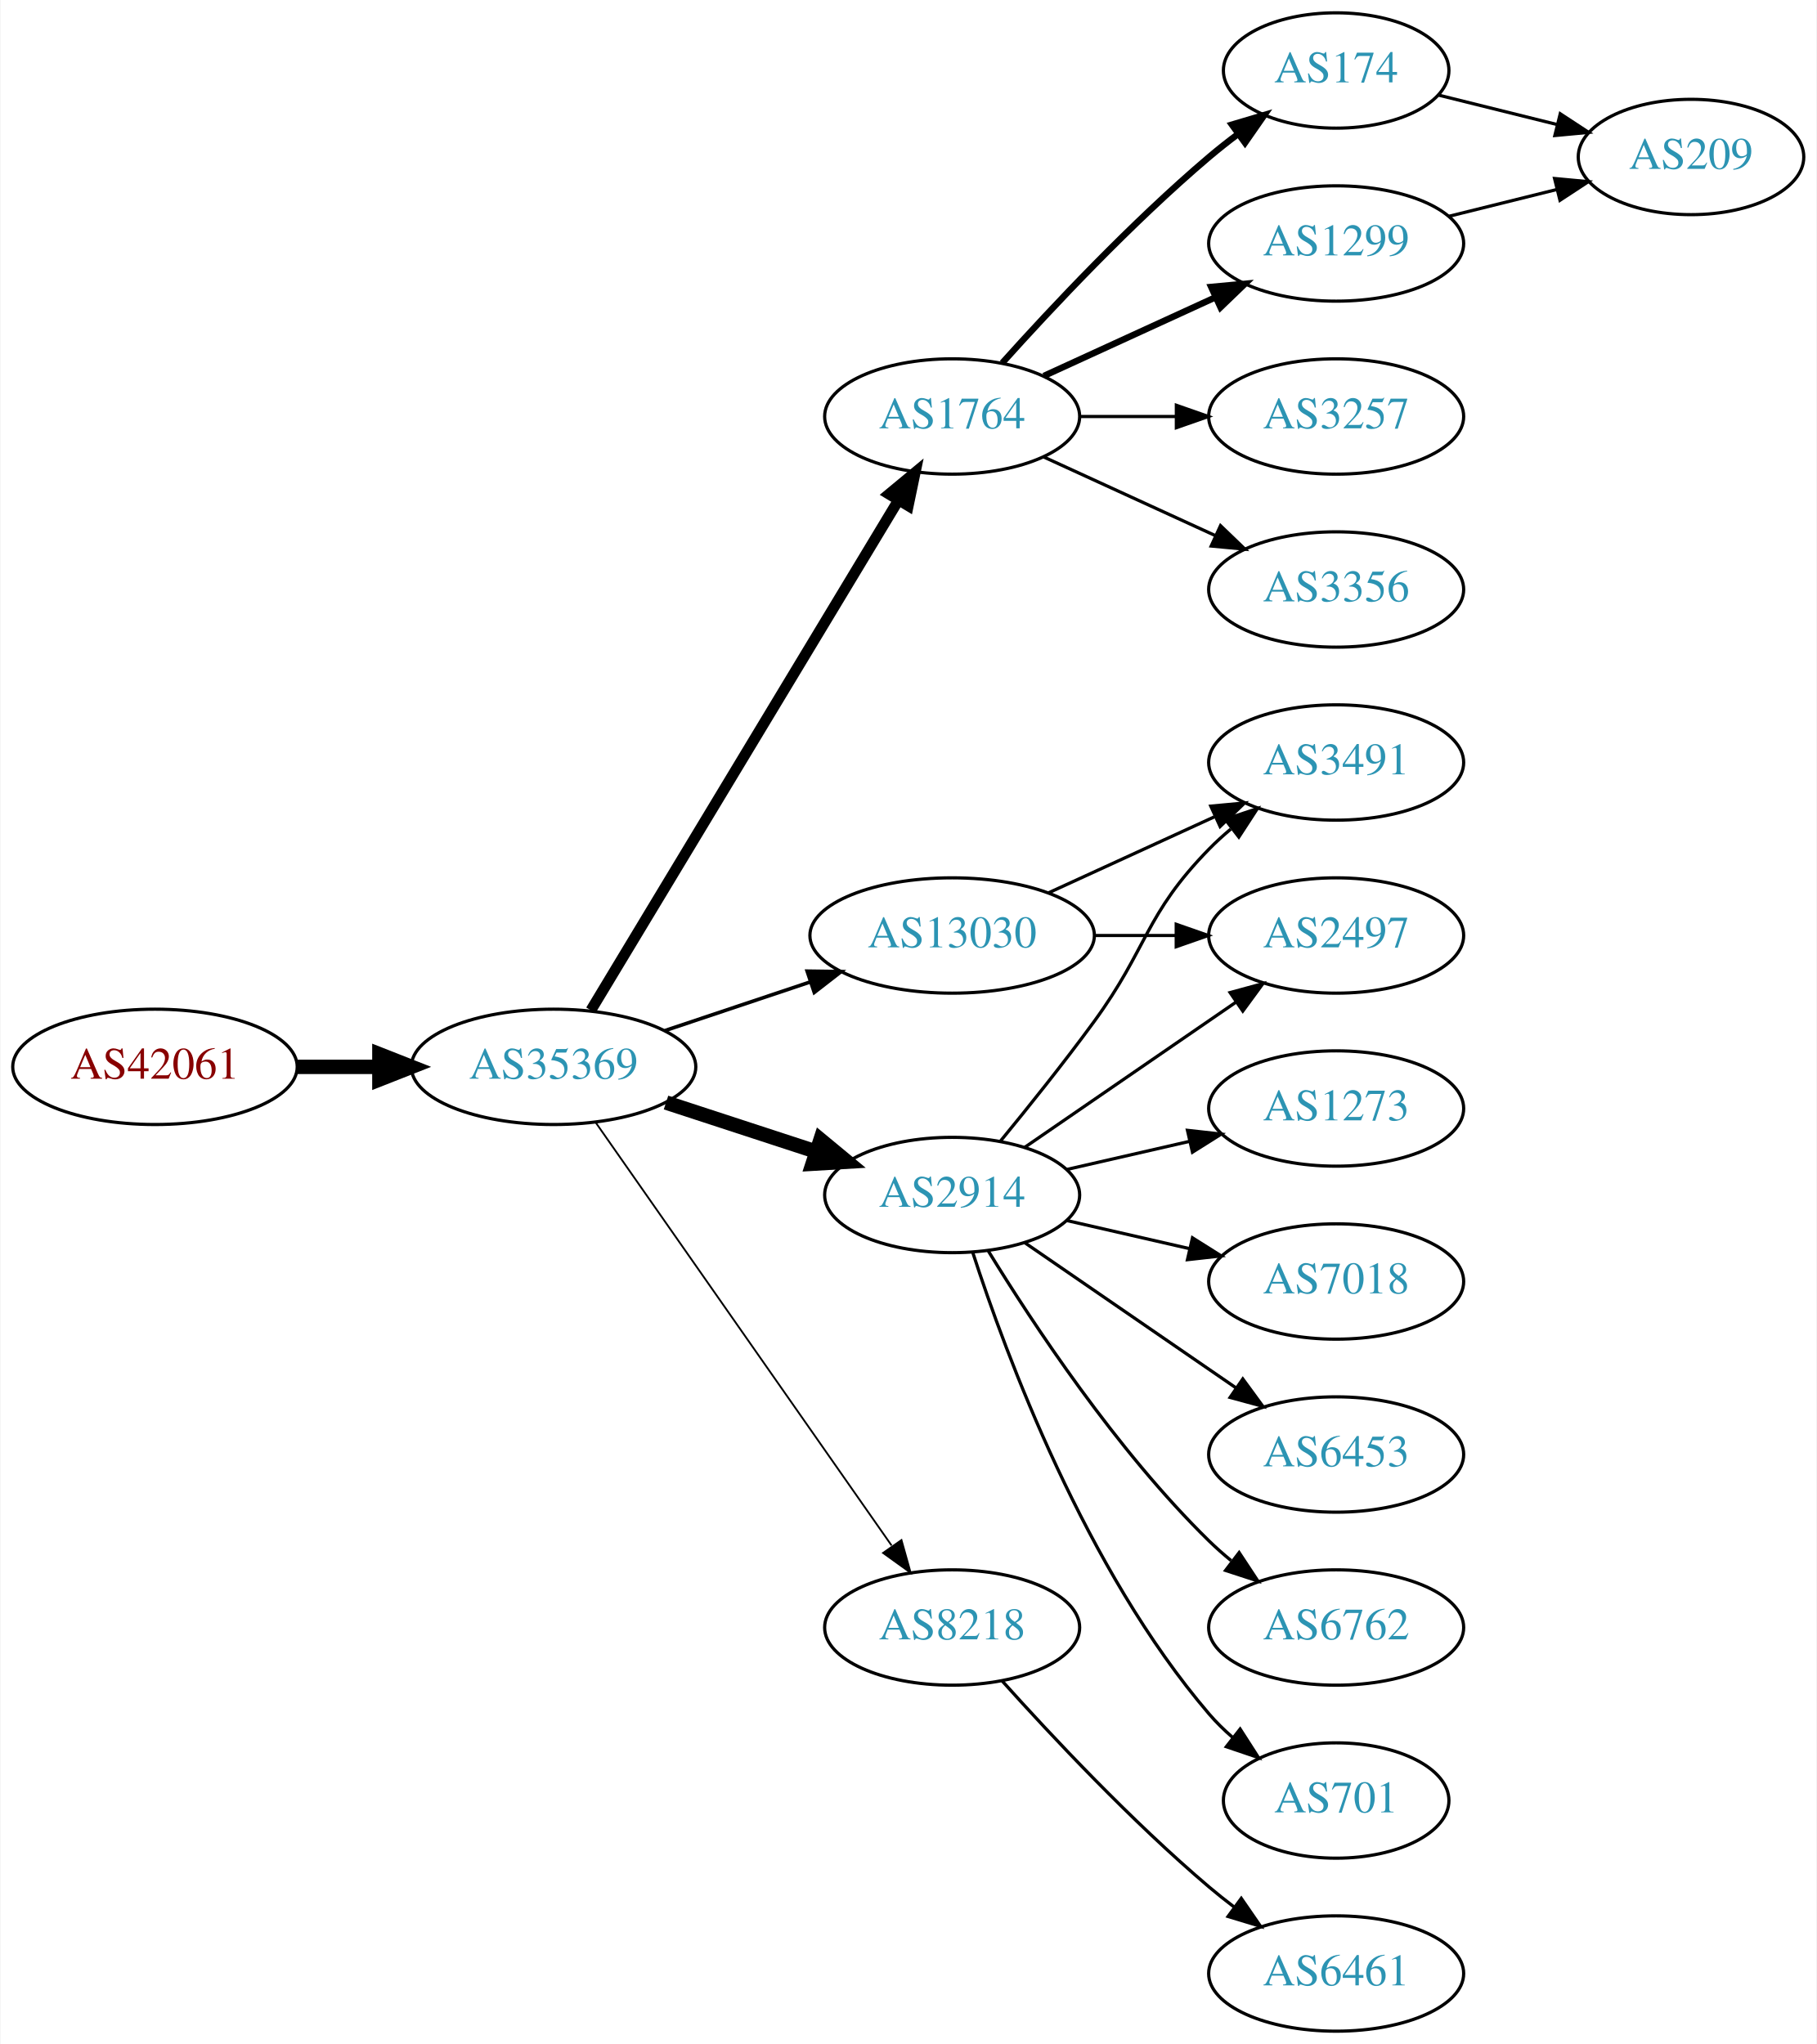
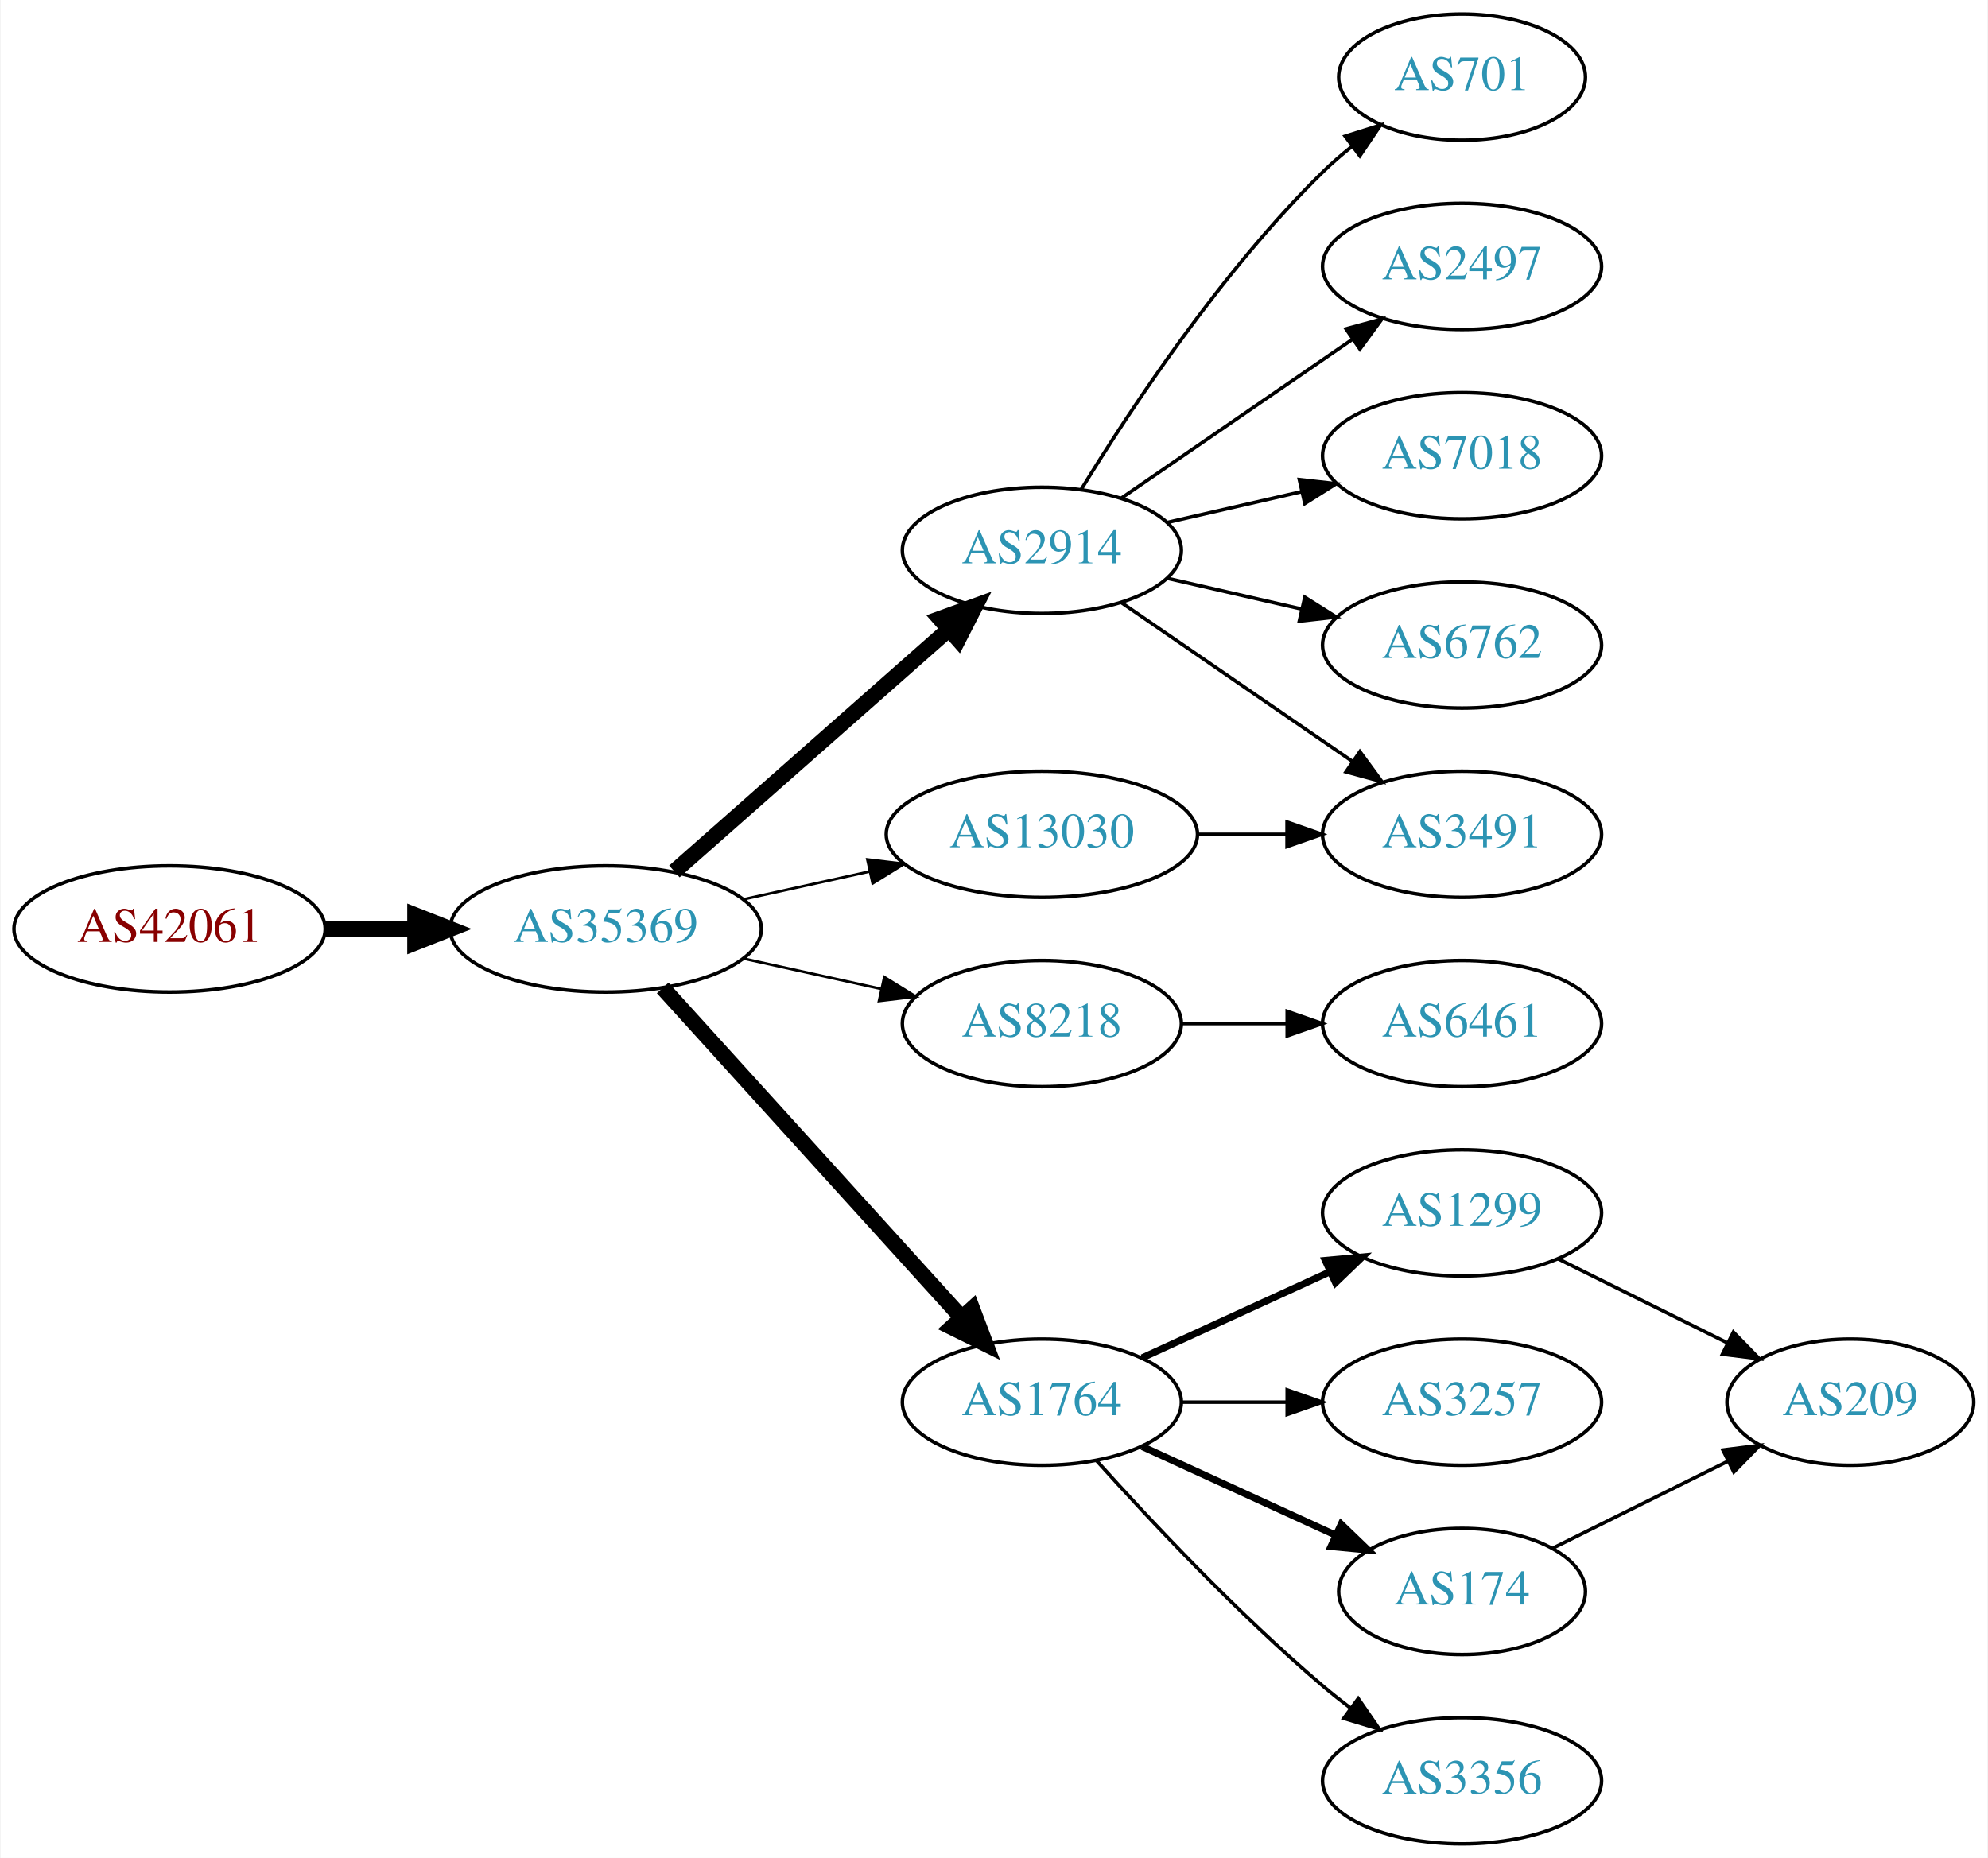
- <svg xmlns="http://www.w3.org/2000/svg" xmlns:xlink="http://www.w3.org/1999/xlink" width="567pt" height="638pt" viewBox="0.00 0.00 566.66 638.00">
-   <g id="graph0" class="graph" transform="scale(1 1) rotate(0) translate(4 634)">
-     <polygon fill="white" stroke="none" points="-4,4 -4,-634 562.663,-634 562.663,4 -4,4" />
+ <svg xmlns="http://www.w3.org/2000/svg" xmlns:xlink="http://www.w3.org/1999/xlink" width="567pt" height="530pt" viewBox="0.00 0.00 566.66 530.00">
+   <g id="graph0" class="graph" transform="scale(1 1) rotate(0) translate(4 526)">
+     <polygon fill="white" stroke="none" points="-4,4 -4,-526 562.663,-526 562.663,4 -4,4" />
    <g id="node1" class="node">
      <g id="a_node1">
        <a xlink:href="/asn/42061" xlink:title="AS42061 ~ LINZAG-AS [AT]">
-           <ellipse fill="#ffffff" stroke="black" cx="44.196" cy="-301" rx="44.393" ry="18" />
-           <text text-anchor="middle" x="44.196" y="-297.3" font-family="Times,serif" font-size="14.00" fill="#880000">AS42061</text>
+           <ellipse fill="#ffffff" stroke="black" cx="44.196" cy="-261" rx="44.393" ry="18" />
+           <text text-anchor="middle" x="44.196" y="-257.3" font-family="Times,serif" font-size="14.00" fill="#880000">AS42061</text>
        </a>
      </g>
    </g>
    <g id="node2" class="node">
      <g id="a_node2">
        <a xlink:href="/asn/35369" xlink:title="AS35369 ~ LINZAG-TELEKOM-AS [AT]">
-           <ellipse fill="#ffffff" stroke="black" cx="168.588" cy="-301" rx="44.393" ry="18" />
-           <text text-anchor="middle" x="168.588" y="-297.3" font-family="Times,serif" font-size="14.00" fill="#2c94b3">AS35369</text>
+           <ellipse fill="#ffffff" stroke="black" cx="168.588" cy="-261" rx="44.393" ry="18" />
+           <text text-anchor="middle" x="168.588" y="-257.3" font-family="Times,serif" font-size="14.00" fill="#2c94b3">AS35369</text>
        </a>
      </g>
    </g>
    <g id="edge1" class="edge">
-       <path fill="none" stroke="black" stroke-width="4.5" d="M88.692,-301C96.898,-301 105.569,-301 114.041,-301" />
-       <polygon fill="black" stroke="black" stroke-width="4.5" points="114.233,-304.938 124.233,-301 114.233,-297.063 114.233,-304.938" />
+       <path fill="none" stroke="black" stroke-width="4.5" d="M88.692,-261C96.898,-261 105.569,-261 114.041,-261" />
+       <polygon fill="black" stroke="black" stroke-width="4.5" points="114.233,-264.938 124.233,-261 114.233,-257.063 114.233,-264.938" />
    </g>
    <g id="node3" class="node">
      <g id="a_node3">
-         <a xlink:href="/asn/1764" xlink:title="AS1764 ~ NEXTLAYER-AS [AT]">
-           <ellipse fill="#ffffff" stroke="black" cx="292.98" cy="-504" rx="39.794" ry="18" />
-           <text text-anchor="middle" x="292.98" y="-500.3" font-family="Times,serif" font-size="14.00" fill="#2c94b3">AS1764</text>
+         <a xlink:href="/asn/2914" xlink:title="AS2914 ~ NTT America, Inc. [US]">
+           <ellipse fill="#ffffff" stroke="black" cx="292.98" cy="-369" rx="39.794" ry="18" />
+           <text text-anchor="middle" x="292.98" y="-365.3" font-family="Times,serif" font-size="14.00" fill="#2c94b3">AS2914</text>
        </a>
      </g>
    </g>
    <g id="edge2" class="edge">
-       <path fill="none" stroke="black" stroke-width="3.375" d="M180.236,-318.66C201.855,-354.517 250.984,-436.003 276.281,-477.961" />
-       <polygon fill="black" stroke="black" stroke-width="3.375" points="273.284,-479.769 281.445,-486.526 279.279,-476.154 273.284,-479.769" />
+       <path fill="none" stroke="black" stroke-width="4.5" d="M188.177,-277.403C208.994,-295.772 242.87,-325.665 266.23,-346.278" />
+       <polygon fill="black" stroke="black" stroke-width="4.5" points="263.912,-349.484 274.016,-353.148 269.123,-343.579 263.912,-349.484" />
    </g>
    <g id="node4" class="node">
      <g id="a_node4">
-         <a xlink:href="/asn/2914" xlink:title="AS2914 ~ NTT America, Inc. [US]">
-           <ellipse fill="#ffffff" stroke="black" cx="292.98" cy="-261" rx="39.794" ry="18" />
-           <text text-anchor="middle" x="292.98" y="-257.3" font-family="Times,serif" font-size="14.00" fill="#2c94b3">AS2914</text>
+         <a xlink:href="/asn/8218" xlink:title="AS8218 ~ legacy Neotelecoms [FR]">
+           <ellipse fill="#ffffff" stroke="black" cx="292.98" cy="-234" rx="39.794" ry="18" />
+           <text text-anchor="middle" x="292.98" y="-230.3" font-family="Times,serif" font-size="14.00" fill="#2c94b3">AS8218</text>
        </a>
      </g>
    </g>
    <g id="edge3" class="edge">
-       <path fill="none" stroke="black" stroke-width="4.5" d="M203.681,-289.858C218.187,-285.117 235.239,-279.544 250.469,-274.567" />
-       <polygon fill="black" stroke="black" stroke-width="4.5" points="251.888,-278.245 260.17,-271.396 249.442,-270.76 251.888,-278.245" />
+       <path fill="none" stroke="black" stroke-width="0.75" d="M207.978,-252.531C220.369,-249.798 234.216,-246.743 247.036,-243.915" />
+       <polygon fill="black" stroke="black" stroke-width="0.75" points="248.04,-247.278 257.051,-241.705 246.532,-240.442 248.04,-247.278" />
    </g>
    <g id="node5" class="node">
      <g id="a_node5">
-         <a xlink:href="/asn/8218" xlink:title="AS8218 ~ legacy Neotelecoms [FR]">
+         <a xlink:href="/asn/1764" xlink:title="AS1764 ~ NEXTLAYER-AS [AT]">
          <ellipse fill="#ffffff" stroke="black" cx="292.98" cy="-126" rx="39.794" ry="18" />
-           <text text-anchor="middle" x="292.98" y="-122.3" font-family="Times,serif" font-size="14.00" fill="#2c94b3">AS8218</text>
+           <text text-anchor="middle" x="292.98" y="-122.3" font-family="Times,serif" font-size="14.00" fill="#2c94b3">AS1764</text>
        </a>
      </g>
    </g>
    <g id="edge4" class="edge">
-       <path fill="none" stroke="black" stroke-width="0.562" d="M181.771,-283.581C203.454,-252.578 248.829,-187.699 274.07,-151.608" />
-       <polygon fill="black" stroke="black" stroke-width="0.562" points="277.164,-153.292 280.027,-143.091 271.428,-149.28 277.164,-153.292" />
+       <path fill="none" stroke="black" stroke-width="4.5" d="M184.842,-244.175C206.305,-220.501 245.536,-177.229 270.104,-150.13" />
+       <polygon fill="black" stroke="black" stroke-width="4.5" points="273.119,-152.666 276.919,-142.613 267.285,-147.377 273.119,-152.666" />
    </g>
    <g id="node6" class="node">
      <g id="a_node6">
        <a xlink:href="/asn/13030" xlink:title="AS13030 ~ Init7 (Switzerland) Ltd. [CH]">
-           <ellipse fill="#ffffff" stroke="black" cx="292.98" cy="-342" rx="44.393" ry="18" />
-           <text text-anchor="middle" x="292.98" y="-338.3" font-family="Times,serif" font-size="14.00" fill="#2c94b3">AS13030</text>
+           <ellipse fill="#ffffff" stroke="black" cx="292.98" cy="-288" rx="44.393" ry="18" />
+           <text text-anchor="middle" x="292.98" y="-284.3" font-family="Times,serif" font-size="14.00" fill="#2c94b3">AS13030</text>
        </a>
      </g>
    </g>
    <g id="edge5" class="edge">
-       <path fill="none" stroke="black" stroke-width="1.125" d="M203.356,-312.312C217.403,-317.017 233.88,-322.537 248.791,-327.532" />
-       <polygon fill="black" stroke="black" stroke-width="1.125" points="247.729,-330.867 258.322,-330.725 249.952,-324.23 247.729,-330.867" />
-     </g>
-     <g id="node7" class="node">
-       <g id="a_node7">
-         <a xlink:href="/asn/174" xlink:title="AS174 ~ Cogent Communications [US]">
-           <ellipse fill="#ffffff" stroke="black" cx="412.823" cy="-612" rx="35.194" ry="18" />
-           <text text-anchor="middle" x="412.823" y="-608.3" font-family="Times,serif" font-size="14.00" fill="#2c94b3">AS174</text>
-         </a>
-       </g>
-     </g>
-     <g id="edge6" class="edge">
-       <path fill="none" stroke="black" stroke-width="2" d="M308.626,-520.725C323.927,-537.765 349.025,-564.523 373.176,-585 376.029,-587.418 379.094,-589.833 382.205,-592.169" />
-       <polygon fill="black" stroke="black" stroke-width="2" points="380.278,-595.095 390.433,-598.116 384.378,-589.422 380.278,-595.095" />
-     </g>
-     <g id="node8" class="node">
-       <g id="a_node8">
-         <a xlink:href="/asn/3257" xlink:title="AS3257 ~ GTT [DE]">
-           <ellipse fill="#ffffff" stroke="black" cx="412.823" cy="-504" rx="39.794" ry="18" />
-           <text text-anchor="middle" x="412.823" y="-500.3" font-family="Times,serif" font-size="14.00" fill="#2c94b3">AS3257</text>
-         </a>
-       </g>
-     </g>
-     <g id="edge7" class="edge">
-       <path fill="none" stroke="black" d="M332.893,-504C342.446,-504 352.796,-504 362.759,-504" />
-       <polygon fill="black" stroke="black" points="362.951,-507.5 372.951,-504 362.951,-500.5 362.951,-507.5" />
-     </g>
-     <g id="node9" class="node">
-       <g id="a_node9">
-         <a xlink:href="/asn/1299" xlink:title="AS1299 ~ Telia Carrier [EU]">
-           <ellipse fill="#ffffff" stroke="black" cx="412.823" cy="-558" rx="39.794" ry="18" />
-           <text text-anchor="middle" x="412.823" y="-554.3" font-family="Times,serif" font-size="14.00" fill="#2c94b3">AS1299</text>
-         </a>
-       </g>
-     </g>
-     <g id="edge8" class="edge">
-       <path fill="none" stroke="black" stroke-width="2" d="M321.609,-516.661C337.566,-523.973 357.837,-533.261 375.119,-541.181" />
-       <polygon fill="black" stroke="black" stroke-width="2" points="373.818,-544.435 384.367,-545.419 376.734,-538.071 373.818,-544.435" />
-     </g>
-     <g id="node10" class="node">
-       <g id="a_node10">
-         <a xlink:href="/asn/3356" xlink:title="AS3356 ~ Level 3 Parent, LLC [US]">
-           <ellipse fill="#ffffff" stroke="black" cx="412.823" cy="-450" rx="39.794" ry="18" />
-           <text text-anchor="middle" x="412.823" y="-446.3" font-family="Times,serif" font-size="14.00" fill="#2c94b3">AS3356</text>
-         </a>
-       </g>
-     </g>
-     <g id="edge9" class="edge">
-       <path fill="none" stroke="black" d="M321.609,-491.339C337.566,-484.027 357.837,-474.739 375.119,-466.819" />
-       <polygon fill="black" stroke="black" points="376.734,-469.929 384.367,-462.581 373.818,-463.565 376.734,-469.929" />
-     </g>
-     <g id="node11" class="node">
-       <g id="a_node11">
-         <a xlink:href="/asn/7018" xlink:title="AS7018 ~ AT&amp;T Services, Inc. [US]">
-           <ellipse fill="#ffffff" stroke="black" cx="412.823" cy="-234" rx="39.794" ry="18" />
-           <text text-anchor="middle" x="412.823" y="-230.3" font-family="Times,serif" font-size="14.00" fill="#2c94b3">AS7018</text>
-         </a>
-       </g>
-     </g>
-     <g id="edge10" class="edge">
-       <path fill="none" stroke="black" d="M328.7,-253.045C340.7,-250.296 354.32,-247.175 367.013,-244.267" />
-       <polygon fill="black" stroke="black" points="367.979,-247.636 376.945,-241.991 366.415,-240.813 367.979,-247.636" />
-     </g>
-     <g id="node12" class="node">
-       <g id="a_node12">
-         <a xlink:href="/asn/6453" xlink:title="AS6453 ~ TATA COMMUNICATIONS (AMERICA) INC [US]">
-           <ellipse fill="#ffffff" stroke="black" cx="412.823" cy="-180" rx="39.794" ry="18" />
-           <text text-anchor="middle" x="412.823" y="-176.3" font-family="Times,serif" font-size="14.00" fill="#2c94b3">AS6453</text>
-         </a>
-       </g>
-     </g>
-     <g id="edge11" class="edge">
-       <path fill="none" stroke="black" d="M315.595,-246.143C334.083,-233.435 360.897,-215.005 381.526,-200.825" />
-       <polygon fill="black" stroke="black" points="383.688,-203.586 389.947,-195.037 379.723,-197.817 383.688,-203.586" />
+       <path fill="none" stroke="black" stroke-width="0.75" d="M207.978,-269.469C219.37,-271.982 231.993,-274.767 243.917,-277.397" />
+       <polygon fill="black" stroke="black" stroke-width="0.75" points="243.208,-280.825 253.727,-279.561 244.716,-273.989 243.208,-280.825" />
    </g>
    <g id="node13" class="node">
      <g id="a_node13">
-         <a xlink:href="/asn/3491" xlink:title="AS3491 ~ PCCW Global, Inc. [US]">
-           <ellipse fill="#ffffff" stroke="black" cx="412.823" cy="-396" rx="39.794" ry="18" />
-           <text text-anchor="middle" x="412.823" y="-392.3" font-family="Times,serif" font-size="14.00" fill="#2c94b3">AS3491</text>
-         </a>
-       </g>
-     </g>
-     <g id="edge12" class="edge">
-       <path fill="none" stroke="black" d="M307.983,-277.731C316.631,-288.25 327.823,-302.208 337.176,-315 354.201,-338.284 353.004,-348.383 373.176,-369 375.269,-371.139 377.553,-373.218 379.929,-375.21" />
-       <polygon fill="black" stroke="black" points="378.173,-378.275 388.229,-381.611 382.448,-372.732 378.173,-378.275" />
+         <a xlink:href="/asn/701" xlink:title="AS701 ~ UUNET [US]">
+           <ellipse fill="#ffffff" stroke="black" cx="412.823" cy="-504" rx="35.194" ry="18" />
+           <text text-anchor="middle" x="412.823" y="-500.3" font-family="Times,serif" font-size="14.00" fill="#2c94b3">AS701</text>
+         </a>
+       </g>
+     </g>
+     <g id="edge13" class="edge">
+       <path fill="none" stroke="black" d="M304.246,-386.44C318.055,-408.991 344.243,-448.722 373.176,-477 375.712,-479.478 378.495,-481.89 381.371,-484.188" />
+       <polygon fill="black" stroke="black" points="379.48,-487.144 389.587,-490.321 383.667,-481.535 379.48,-487.144" />
    </g>
    <g id="node14" class="node">
      <g id="a_node14">
        <a xlink:href="/asn/2497" xlink:title="AS2497 ~ Internet Initiative Japan Inc. [JP]">
-           <ellipse fill="#ffffff" stroke="black" cx="412.823" cy="-342" rx="39.794" ry="18" />
-           <text text-anchor="middle" x="412.823" y="-338.3" font-family="Times,serif" font-size="14.00" fill="#2c94b3">AS2497</text>
-         </a>
-       </g>
-     </g>
-     <g id="edge13" class="edge">
-       <path fill="none" stroke="black" d="M315.595,-275.857C334.083,-288.565 360.897,-306.995 381.526,-321.175" />
-       <polygon fill="black" stroke="black" points="379.723,-324.183 389.947,-326.963 383.688,-318.414 379.723,-324.183" />
+           <ellipse fill="#ffffff" stroke="black" cx="412.823" cy="-450" rx="39.794" ry="18" />
+           <text text-anchor="middle" x="412.823" y="-446.3" font-family="Times,serif" font-size="14.00" fill="#2c94b3">AS2497</text>
+         </a>
+       </g>
+     </g>
+     <g id="edge14" class="edge">
+       <path fill="none" stroke="black" d="M315.595,-383.857C334.083,-396.565 360.897,-414.995 381.526,-429.175" />
+       <polygon fill="black" stroke="black" points="379.723,-432.183 389.947,-434.963 383.688,-426.414 379.723,-432.183" />
    </g>
    <g id="node15" class="node">
      <g id="a_node15">
-         <a xlink:href="/asn/6762" xlink:title="AS6762 ~ TELECOM ITALIA SPARKLE S.p.A. [IT]">
-           <ellipse fill="#ffffff" stroke="black" cx="412.823" cy="-126" rx="39.794" ry="18" />
-           <text text-anchor="middle" x="412.823" y="-122.3" font-family="Times,serif" font-size="14.00" fill="#2c94b3">AS6762</text>
-         </a>
-       </g>
-     </g>
-     <g id="edge14" class="edge">
-       <path fill="none" stroke="black" d="M304.246,-243.56C318.055,-221.009 344.243,-181.278 373.176,-153 375.317,-150.908 377.634,-148.863 380.034,-146.894" />
-       <polygon fill="black" stroke="black" points="382.544,-149.382 388.375,-140.536 378.301,-143.815 382.544,-149.382" />
+         <a xlink:href="/asn/7018" xlink:title="AS7018 ~ AT&amp;T Services, Inc. [US]">
+           <ellipse fill="#ffffff" stroke="black" cx="412.823" cy="-396" rx="39.794" ry="18" />
+           <text text-anchor="middle" x="412.823" y="-392.3" font-family="Times,serif" font-size="14.00" fill="#2c94b3">AS7018</text>
+         </a>
+       </g>
+     </g>
+     <g id="edge15" class="edge">
+       <path fill="none" stroke="black" d="M328.7,-376.955C340.7,-379.704 354.32,-382.825 367.013,-385.733" />
+       <polygon fill="black" stroke="black" points="366.415,-389.187 376.945,-388.009 367.979,-382.364 366.415,-389.187" />
    </g>
    <g id="node16" class="node">
      <g id="a_node16">
-         <a xlink:href="/asn/701" xlink:title="AS701 ~ UUNET [US]">
-           <ellipse fill="#ffffff" stroke="black" cx="412.823" cy="-72" rx="35.194" ry="18" />
-           <text text-anchor="middle" x="412.823" y="-68.3" font-family="Times,serif" font-size="14.00" fill="#2c94b3">AS701</text>
-         </a>
-       </g>
-     </g>
-     <g id="edge15" class="edge">
-       <path fill="none" stroke="black" d="M299.428,-243.009C309.742,-211.184 334.604,-144.073 373.176,-99 375.358,-96.45 377.833,-94.025 380.45,-91.749" />
-       <polygon fill="black" stroke="black" points="382.855,-94.312 388.58,-85.397 378.545,-88.796 382.855,-94.312" />
+         <a xlink:href="/asn/6762" xlink:title="AS6762 ~ TELECOM ITALIA SPARKLE S.p.A. [IT]">
+           <ellipse fill="#ffffff" stroke="black" cx="412.823" cy="-342" rx="39.794" ry="18" />
+           <text text-anchor="middle" x="412.823" y="-338.3" font-family="Times,serif" font-size="14.00" fill="#2c94b3">AS6762</text>
+         </a>
+       </g>
+     </g>
+     <g id="edge16" class="edge">
+       <path fill="none" stroke="black" d="M328.7,-361.045C340.7,-358.296 354.32,-355.175 367.013,-352.267" />
+       <polygon fill="black" stroke="black" points="367.979,-355.636 376.945,-349.991 366.415,-348.813 367.979,-355.636" />
    </g>
    <g id="node17" class="node">
      <g id="a_node17">
-         <a xlink:href="/asn/1273" xlink:title="AS1273 ~ Vodafone Group PLC [EU]">
+         <a xlink:href="/asn/3491" xlink:title="AS3491 ~ PCCW Global, Inc. [US]">
          <ellipse fill="#ffffff" stroke="black" cx="412.823" cy="-288" rx="39.794" ry="18" />
-           <text text-anchor="middle" x="412.823" y="-284.3" font-family="Times,serif" font-size="14.00" fill="#2c94b3">AS1273</text>
-         </a>
-       </g>
-     </g>
-     <g id="edge16" class="edge">
-       <path fill="none" stroke="black" d="M328.7,-268.955C340.7,-271.704 354.32,-274.825 367.013,-277.733" />
-       <polygon fill="black" stroke="black" points="366.415,-281.187 376.945,-280.009 367.979,-274.364 366.415,-281.187" />
-     </g>
-     <g id="node19" class="node">
-       <g id="a_node19">
+           <text text-anchor="middle" x="412.823" y="-284.3" font-family="Times,serif" font-size="14.00" fill="#2c94b3">AS3491</text>
+         </a>
+       </g>
+     </g>
+     <g id="edge17" class="edge">
+       <path fill="none" stroke="black" d="M315.595,-354.143C334.083,-341.435 360.897,-323.005 381.526,-308.825" />
+       <polygon fill="black" stroke="black" points="383.688,-311.586 389.947,-303.037 379.723,-305.817 383.688,-311.586" />
+     </g>
+     <g id="node7" class="node">
+       <g id="a_node7">
        <a xlink:href="/asn/6461" xlink:title="AS6461 ~ Zayo Bandwidth [US]">
+           <ellipse fill="#ffffff" stroke="black" cx="412.823" cy="-234" rx="39.794" ry="18" />
+           <text text-anchor="middle" x="412.823" y="-230.3" font-family="Times,serif" font-size="14.00" fill="#2c94b3">AS6461</text>
+         </a>
+       </g>
+     </g>
+     <g id="edge6" class="edge">
+       <path fill="none" stroke="black" d="M332.893,-234C342.446,-234 352.796,-234 362.759,-234" />
+       <polygon fill="black" stroke="black" points="362.951,-237.5 372.951,-234 362.951,-230.5 362.951,-237.5" />
+     </g>
+     <g id="node8" class="node">
+       <g id="a_node8">
+         <a xlink:href="/asn/1299" xlink:title="AS1299 ~ Telia Carrier [EU]">
+           <ellipse fill="#ffffff" stroke="black" cx="412.823" cy="-180" rx="39.794" ry="18" />
+           <text text-anchor="middle" x="412.823" y="-176.3" font-family="Times,serif" font-size="14.00" fill="#2c94b3">AS1299</text>
+         </a>
+       </g>
+     </g>
+     <g id="edge7" class="edge">
+       <path fill="none" stroke="black" stroke-width="2" d="M321.609,-138.661C337.566,-145.973 357.837,-155.261 375.119,-163.181" />
+       <polygon fill="black" stroke="black" stroke-width="2" points="373.818,-166.435 384.367,-167.419 376.734,-160.071 373.818,-166.435" />
+     </g>
+     <g id="node9" class="node">
+       <g id="a_node9">
+         <a xlink:href="/asn/3257" xlink:title="AS3257 ~ GTT [DE]">
+           <ellipse fill="#ffffff" stroke="black" cx="412.823" cy="-126" rx="39.794" ry="18" />
+           <text text-anchor="middle" x="412.823" y="-122.3" font-family="Times,serif" font-size="14.00" fill="#2c94b3">AS3257</text>
+         </a>
+       </g>
+     </g>
+     <g id="edge8" class="edge">
+       <path fill="none" stroke="black" d="M332.893,-126C342.446,-126 352.796,-126 362.759,-126" />
+       <polygon fill="black" stroke="black" points="362.951,-129.5 372.951,-126 362.951,-122.5 362.951,-129.5" />
+     </g>
+     <g id="node10" class="node">
+       <g id="a_node10">
+         <a xlink:href="/asn/174" xlink:title="AS174 ~ Cogent Communications [US]">
+           <ellipse fill="#ffffff" stroke="black" cx="412.823" cy="-72" rx="35.194" ry="18" />
+           <text text-anchor="middle" x="412.823" y="-68.3" font-family="Times,serif" font-size="14.00" fill="#2c94b3">AS174</text>
+         </a>
+       </g>
+     </g>
+     <g id="edge9" class="edge">
+       <path fill="none" stroke="black" stroke-width="2" d="M321.609,-113.339C338.025,-105.817 359.007,-96.202 376.604,-88.139" />
+       <polygon fill="black" stroke="black" stroke-width="2" points="378.348,-91.189 385.981,-83.842 375.432,-84.826 378.348,-91.189" />
+     </g>
+     <g id="node11" class="node">
+       <g id="a_node11">
+         <a xlink:href="/asn/3356" xlink:title="AS3356 ~ Level 3 Parent, LLC [US]">
          <ellipse fill="#ffffff" stroke="black" cx="412.823" cy="-18" rx="39.794" ry="18" />
-           <text text-anchor="middle" x="412.823" y="-14.3" font-family="Times,serif" font-size="14.00" fill="#2c94b3">AS6461</text>
-         </a>
-       </g>
-     </g>
-     <g id="edge19" class="edge">
+           <text text-anchor="middle" x="412.823" y="-14.3" font-family="Times,serif" font-size="14.00" fill="#2c94b3">AS3356</text>
+         </a>
+       </g>
+     </g>
+     <g id="edge10" class="edge">
      <path fill="none" stroke="black" d="M308.626,-109.275C323.927,-92.235 349.025,-65.477 373.176,-45 375.674,-42.883 378.334,-40.768 381.045,-38.707" />
      <polygon fill="black" stroke="black" points="383.212,-41.459 389.222,-32.734 379.082,-35.806 383.212,-41.459" />
    </g>
-     <g id="edge20" class="edge">
-       <path fill="none" stroke="black" d="M323.11,-355.348C338.721,-362.502 358.119,-371.391 374.791,-379.03" />
-       <polygon fill="black" stroke="black" points="373.694,-382.378 384.243,-383.362 376.61,-376.014 373.694,-382.378" />
-     </g>
-     <g id="edge21" class="edge">
-       <path fill="none" stroke="black" d="M337.191,-342C345.504,-342 354.267,-342 362.749,-342" />
-       <polygon fill="black" stroke="black" points="362.908,-345.5 372.908,-342 362.908,-338.5 362.908,-345.5" />
-     </g>
-     <g id="node18" class="node">
-       <g id="a_node18">
+     <g id="edge18" class="edge">
+       <path fill="none" stroke="black" d="M337.191,-288C345.504,-288 354.267,-288 362.749,-288" />
+       <polygon fill="black" stroke="black" points="362.908,-291.5 372.908,-288 362.908,-284.5 362.908,-291.5" />
+     </g>
+     <g id="node12" class="node">
+       <g id="a_node12">
        <a xlink:href="/asn/209" xlink:title="AS209 ~ CenturyLink Communications, LLC [US]">
-           <ellipse fill="#ffffff" stroke="black" cx="523.566" cy="-585" rx="35.194" ry="18" />
-           <text text-anchor="middle" x="523.566" y="-581.3" font-family="Times,serif" font-size="14.00" fill="#2c94b3">AS209</text>
-         </a>
-       </g>
-     </g>
-     <g id="edge18" class="edge">
-       <path fill="none" stroke="black" d="M444.694,-604.335C456.173,-601.485 469.382,-598.205 481.623,-595.166" />
-       <polygon fill="black" stroke="black" points="482.757,-598.491 491.619,-592.684 481.07,-591.697 482.757,-598.491" />
-     </g>
-     <g id="edge17" class="edge">
-       <path fill="none" stroke="black" d="M447.932,-566.469C458.614,-569.121 470.514,-572.076 481.617,-574.833" />
-       <polygon fill="black" stroke="black" points="480.983,-578.282 491.532,-577.295 482.67,-571.488 480.983,-578.282" />
+           <ellipse fill="#ffffff" stroke="black" cx="523.566" cy="-126" rx="35.194" ry="18" />
+           <text text-anchor="middle" x="523.566" y="-122.3" font-family="Times,serif" font-size="14.00" fill="#2c94b3">AS209</text>
+         </a>
+       </g>
+     </g>
+     <g id="edge11" class="edge">
+       <path fill="none" stroke="black" d="M440.147,-166.928C454.618,-159.742 472.739,-150.744 488.302,-143.015" />
+       <polygon fill="black" stroke="black" points="490.206,-145.977 497.606,-138.395 487.092,-139.708 490.206,-145.977" />
+     </g>
+     <g id="edge12" class="edge">
+       <path fill="none" stroke="black" d="M438.771,-84.389C453.553,-91.729 472.486,-101.131 488.615,-109.14" />
+       <polygon fill="black" stroke="black" points="487.221,-112.356 497.734,-113.669 490.335,-106.086 487.221,-112.356" />
    </g>
  </g>
</svg>
